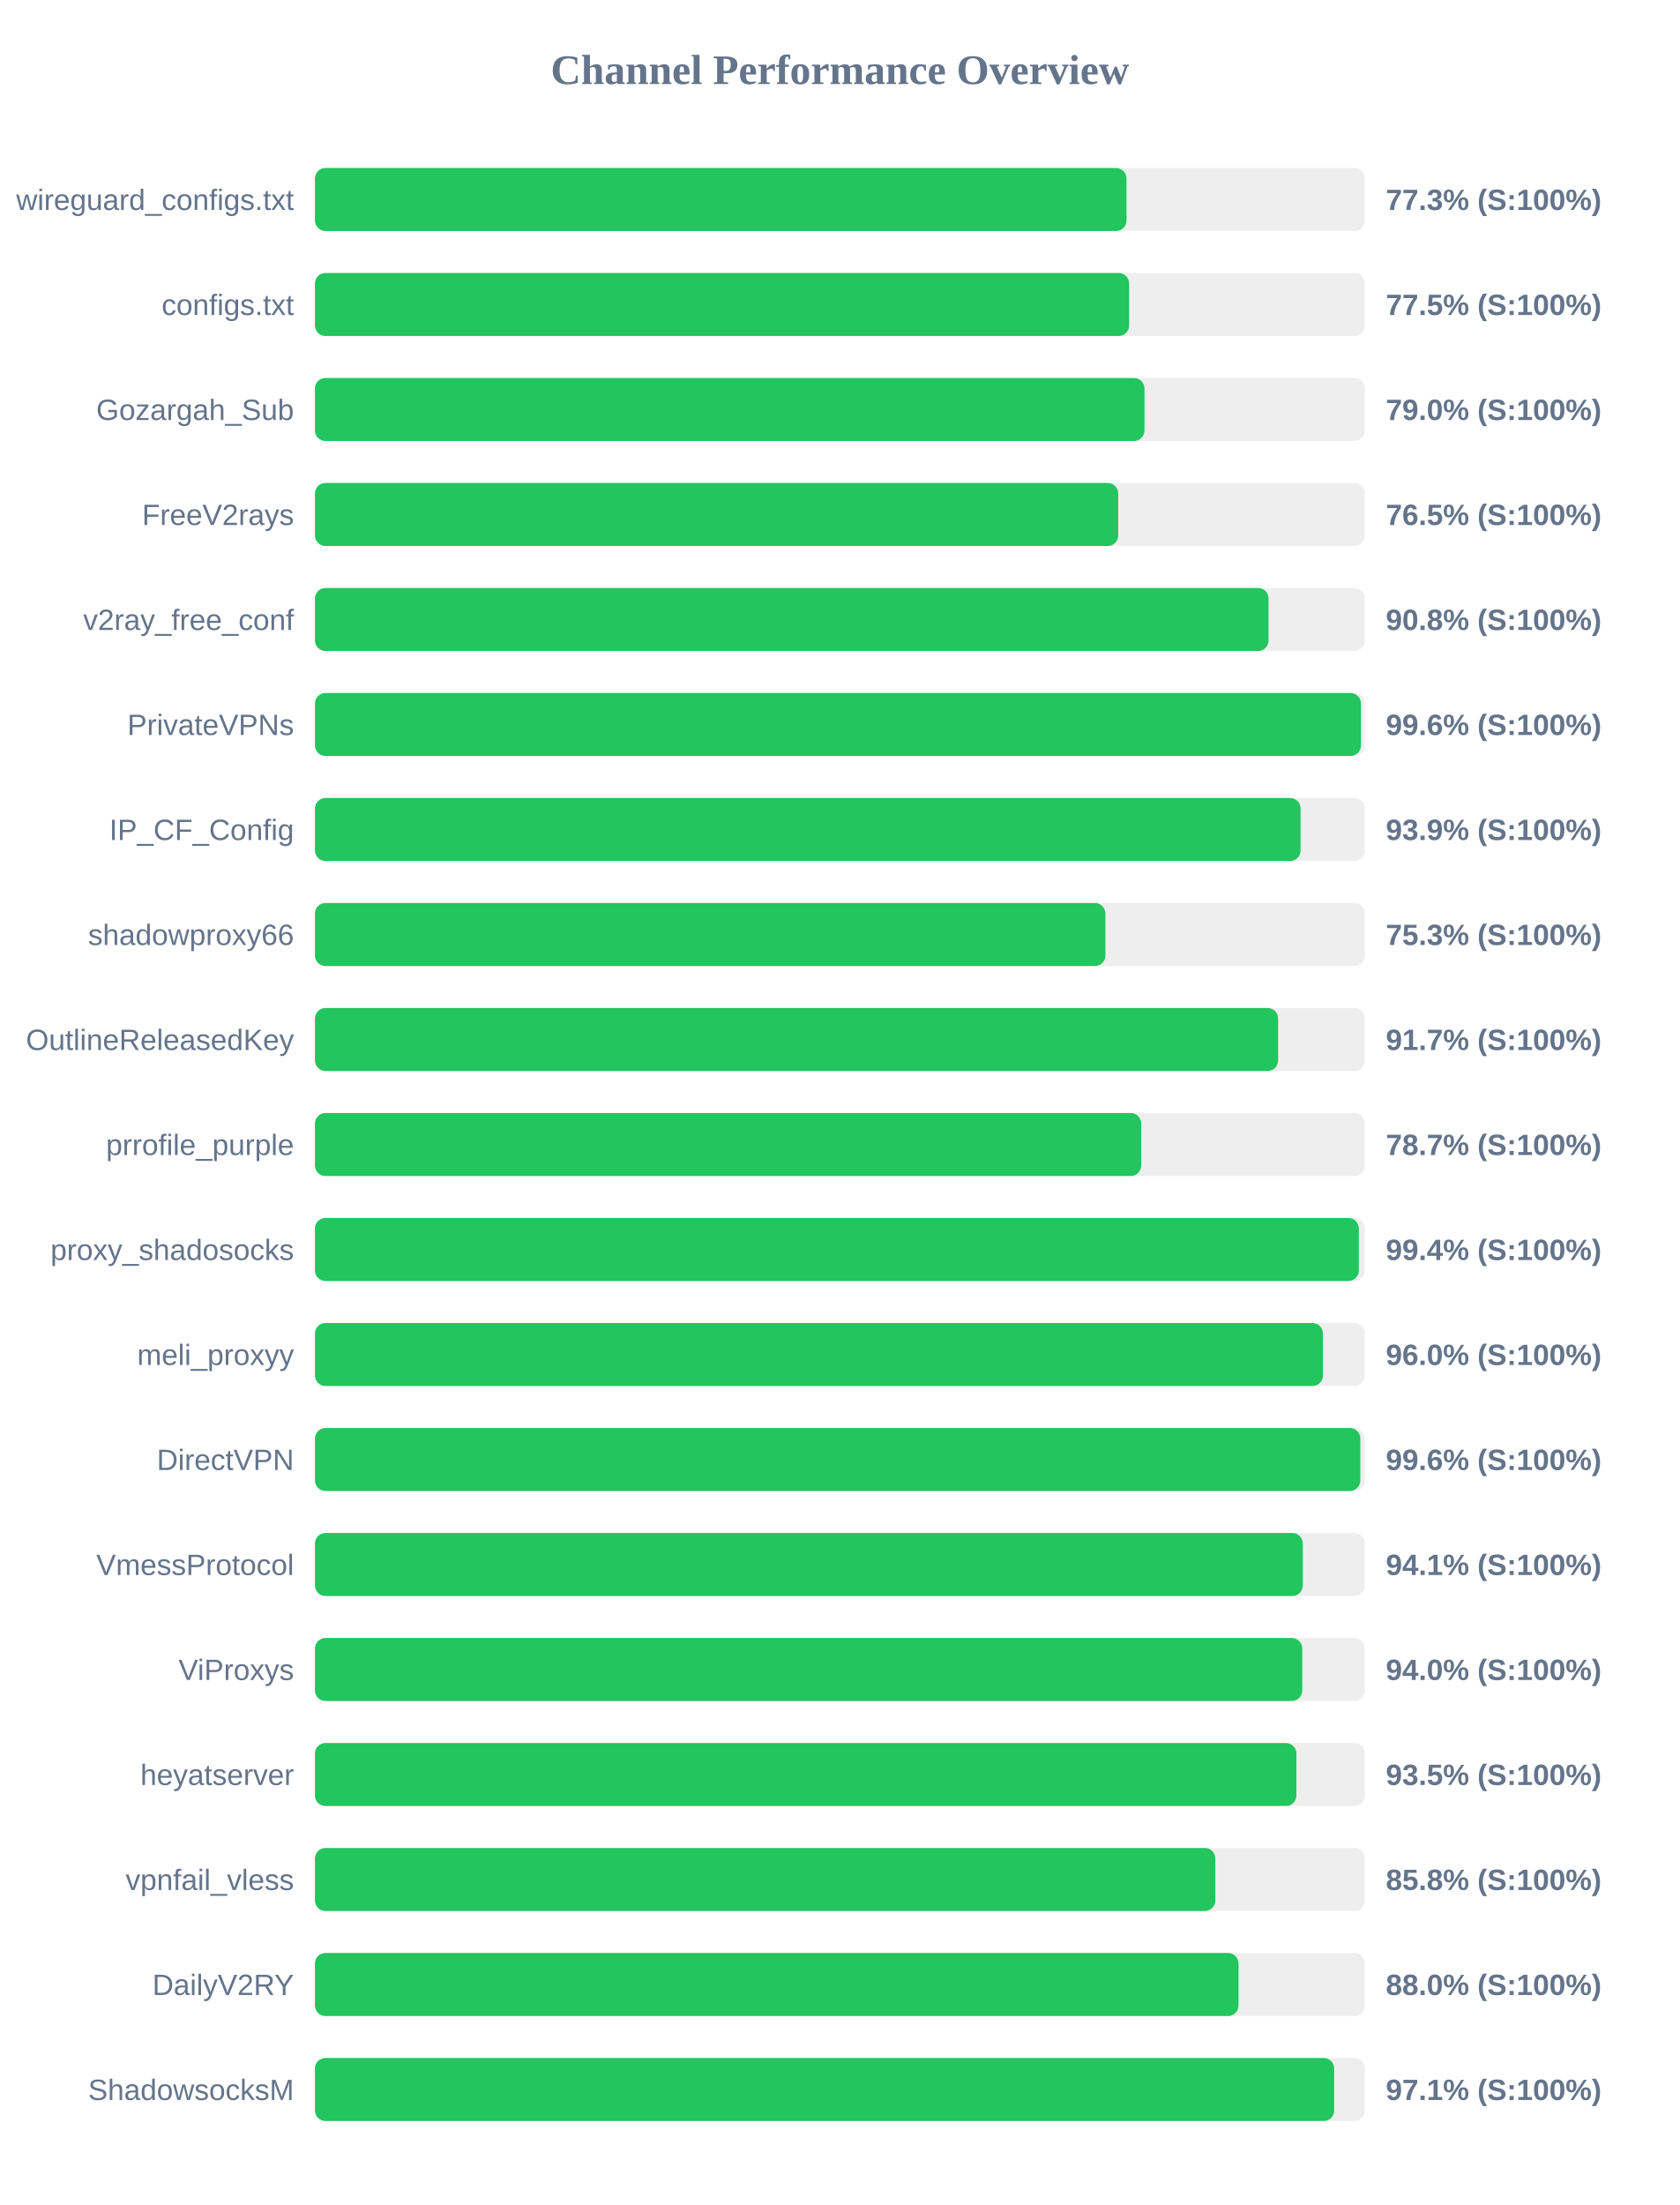
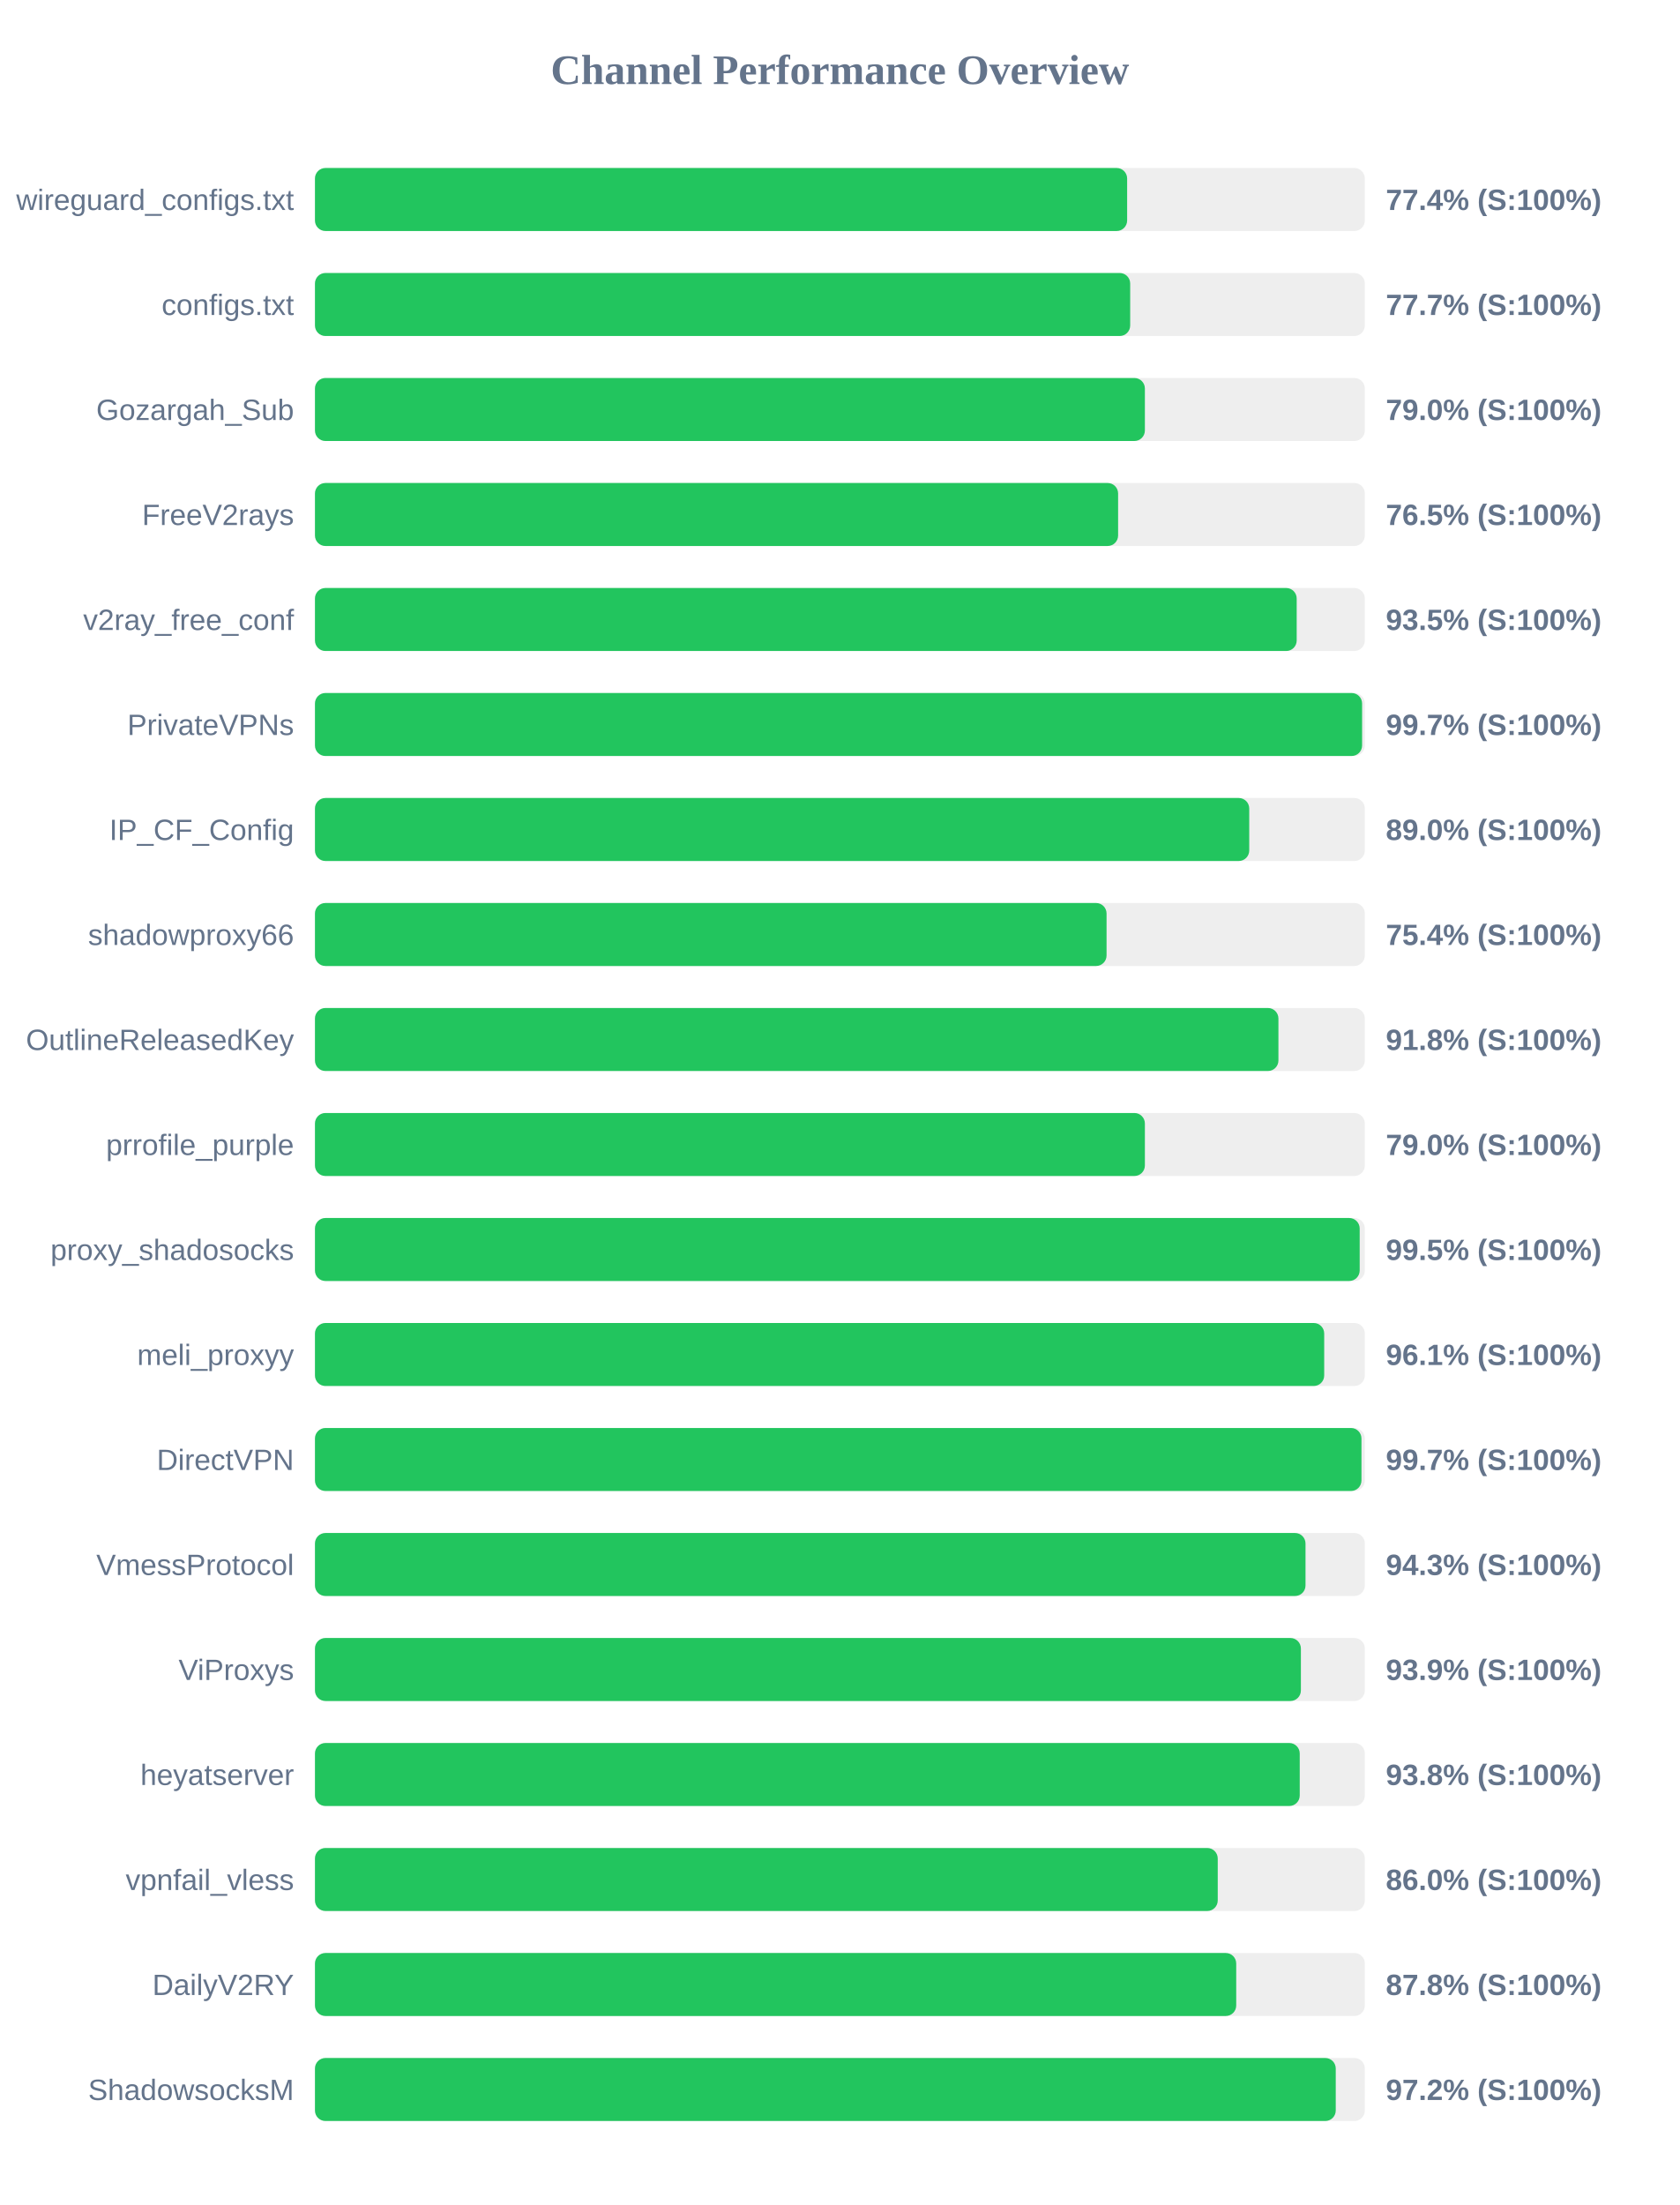
<svg xmlns="http://www.w3.org/2000/svg" width="800" height="1050" version="1.1">
  <style>
        .row { font: 14px Arial; fill: #64748b; }
        .score { font: bold 14px Arial; fill: #64748b; }
    </style>
  <text x="400" y="40" text-anchor="middle" font-size="20px" font-weight="bold" fill="#64748b">Channel Performance Overview</text>
  <rect x="150" y="80" width="500" height="30" fill="#eee" rx="5" />
-   <rect x="150" y="80" width="386.5" height="30" fill="#22c55e" rx="5" />
+   <rect x="150" y="80" width="386.8" height="30" fill="#22c55e" rx="5" />
  <text x="140" y="100" text-anchor="end" class="row">wireguard_configs.txt</text>
-   <text x="660" y="100" text-anchor="start" class="score">77.3% (S:100%)</text>
+   <text x="660" y="100" text-anchor="start" class="score">77.4% (S:100%)</text>
  <rect x="150" y="130" width="500" height="30" fill="#eee" rx="5" />
-   <rect x="150" y="130" width="387.75" height="30" fill="#22c55e" rx="5" />
+   <rect x="150" y="130" width="388.25" height="30" fill="#22c55e" rx="5" />
  <text x="140" y="150" text-anchor="end" class="row">configs.txt</text>
-   <text x="660" y="150" text-anchor="start" class="score">77.5% (S:100%)</text>
+   <text x="660" y="150" text-anchor="start" class="score">77.7% (S:100%)</text>
  <rect x="150" y="180" width="500" height="30" fill="#eee" rx="5" />
-   <rect x="150" y="180" width="395.05" height="30" fill="#22c55e" rx="5" />
+   <rect x="150" y="180" width="395.25" height="30" fill="#22c55e" rx="5" />
  <text x="140" y="200" text-anchor="end" class="row">Gozargah_Sub</text>
  <text x="660" y="200" text-anchor="start" class="score">79.0% (S:100%)</text>
  <rect x="150" y="230" width="500" height="30" fill="#eee" rx="5" />
-   <rect x="150" y="230" width="382.55" height="30" fill="#22c55e" rx="5" />
+   <rect x="150" y="230" width="382.5" height="30" fill="#22c55e" rx="5" />
  <text x="140" y="250" text-anchor="end" class="row">FreeV2rays</text>
  <text x="660" y="250" text-anchor="start" class="score">76.5% (S:100%)</text>
  <rect x="150" y="280" width="500" height="30" fill="#eee" rx="5" />
-   <rect x="150" y="280" width="454.15" height="30" fill="#22c55e" rx="5" />
+   <rect x="150" y="280" width="467.55" height="30" fill="#22c55e" rx="5" />
  <text x="140" y="300" text-anchor="end" class="row">v2ray_free_conf</text>
-   <text x="660" y="300" text-anchor="start" class="score">90.8% (S:100%)</text>
+   <text x="660" y="300" text-anchor="start" class="score">93.5% (S:100%)</text>
  <rect x="150" y="330" width="500" height="30" fill="#eee" rx="5" />
-   <rect x="150" y="330" width="498.15" height="30" fill="#22c55e" rx="5" />
+   <rect x="150" y="330" width="498.7" height="30" fill="#22c55e" rx="5" />
  <text x="140" y="350" text-anchor="end" class="row">PrivateVPNs</text>
-   <text x="660" y="350" text-anchor="start" class="score">99.6% (S:100%)</text>
+   <text x="660" y="350" text-anchor="start" class="score">99.7% (S:100%)</text>
  <rect x="150" y="380" width="500" height="30" fill="#eee" rx="5" />
-   <rect x="150" y="380" width="469.4" height="30" fill="#22c55e" rx="5" />
+   <rect x="150" y="380" width="444.95" height="30" fill="#22c55e" rx="5" />
  <text x="140" y="400" text-anchor="end" class="row">IP_CF_Config</text>
-   <text x="660" y="400" text-anchor="start" class="score">93.9% (S:100%)</text>
+   <text x="660" y="400" text-anchor="start" class="score">89.0% (S:100%)</text>
  <rect x="150" y="430" width="500" height="30" fill="#eee" rx="5" />
-   <rect x="150" y="430" width="376.45" height="30" fill="#22c55e" rx="5" />
+   <rect x="150" y="430" width="377.0" height="30" fill="#22c55e" rx="5" />
  <text x="140" y="450" text-anchor="end" class="row">shadowproxy66</text>
-   <text x="660" y="450" text-anchor="start" class="score">75.3% (S:100%)</text>
+   <text x="660" y="450" text-anchor="start" class="score">75.4% (S:100%)</text>
  <rect x="150" y="480" width="500" height="30" fill="#eee" rx="5" />
-   <rect x="150" y="480" width="458.7" height="30" fill="#22c55e" rx="5" />
+   <rect x="150" y="480" width="458.85" height="30" fill="#22c55e" rx="5" />
  <text x="140" y="500" text-anchor="end" class="row">OutlineReleasedKey</text>
-   <text x="660" y="500" text-anchor="start" class="score">91.7% (S:100%)</text>
+   <text x="660" y="500" text-anchor="start" class="score">91.8% (S:100%)</text>
  <rect x="150" y="530" width="500" height="30" fill="#eee" rx="5" />
-   <rect x="150" y="530" width="393.5" height="30" fill="#22c55e" rx="5" />
+   <rect x="150" y="530" width="395.25" height="30" fill="#22c55e" rx="5" />
  <text x="140" y="550" text-anchor="end" class="row">prrofile_purple</text>
-   <text x="660" y="550" text-anchor="start" class="score">78.7% (S:100%)</text>
+   <text x="660" y="550" text-anchor="start" class="score">79.0% (S:100%)</text>
  <rect x="150" y="580" width="500" height="30" fill="#eee" rx="5" />
-   <rect x="150" y="580" width="497.15" height="30" fill="#22c55e" rx="5" />
+   <rect x="150" y="580" width="497.55" height="30" fill="#22c55e" rx="5" />
  <text x="140" y="600" text-anchor="end" class="row">proxy_shadosocks</text>
-   <text x="660" y="600" text-anchor="start" class="score">99.4% (S:100%)</text>
+   <text x="660" y="600" text-anchor="start" class="score">99.5% (S:100%)</text>
  <rect x="150" y="630" width="500" height="30" fill="#eee" rx="5" />
-   <rect x="150" y="630" width="480.05" height="30" fill="#22c55e" rx="5" />
+   <rect x="150" y="630" width="480.65" height="30" fill="#22c55e" rx="5" />
  <text x="140" y="650" text-anchor="end" class="row">meli_proxyy</text>
-   <text x="660" y="650" text-anchor="start" class="score">96.0% (S:100%)</text>
+   <text x="660" y="650" text-anchor="start" class="score">96.1% (S:100%)</text>
  <rect x="150" y="680" width="500" height="30" fill="#eee" rx="5" />
-   <rect x="150" y="680" width="497.85" height="30" fill="#22c55e" rx="5" />
+   <rect x="150" y="680" width="498.4" height="30" fill="#22c55e" rx="5" />
  <text x="140" y="700" text-anchor="end" class="row">DirectVPN</text>
-   <text x="660" y="700" text-anchor="start" class="score">99.6% (S:100%)</text>
+   <text x="660" y="700" text-anchor="start" class="score">99.7% (S:100%)</text>
  <rect x="150" y="730" width="500" height="30" fill="#eee" rx="5" />
-   <rect x="150" y="730" width="470.45" height="30" fill="#22c55e" rx="5" />
+   <rect x="150" y="730" width="471.75" height="30" fill="#22c55e" rx="5" />
  <text x="140" y="750" text-anchor="end" class="row">VmessProtocol</text>
-   <text x="660" y="750" text-anchor="start" class="score">94.1% (S:100%)</text>
+   <text x="660" y="750" text-anchor="start" class="score">94.3% (S:100%)</text>
  <rect x="150" y="780" width="500" height="30" fill="#eee" rx="5" />
-   <rect x="150" y="780" width="470.2" height="30" fill="#22c55e" rx="5" />
+   <rect x="150" y="780" width="469.55" height="30" fill="#22c55e" rx="5" />
  <text x="140" y="800" text-anchor="end" class="row">ViProxys</text>
-   <text x="660" y="800" text-anchor="start" class="score">94.0% (S:100%)</text>
+   <text x="660" y="800" text-anchor="start" class="score">93.9% (S:100%)</text>
  <rect x="150" y="830" width="500" height="30" fill="#eee" rx="5" />
-   <rect x="150" y="830" width="467.4" height="30" fill="#22c55e" rx="5" />
+   <rect x="150" y="830" width="469.0" height="30" fill="#22c55e" rx="5" />
  <text x="140" y="850" text-anchor="end" class="row">heyatserver</text>
-   <text x="660" y="850" text-anchor="start" class="score">93.5% (S:100%)</text>
+   <text x="660" y="850" text-anchor="start" class="score">93.8% (S:100%)</text>
  <rect x="150" y="880" width="500" height="30" fill="#eee" rx="5" />
-   <rect x="150" y="880" width="428.8" height="30" fill="#22c55e" rx="5" />
+   <rect x="150" y="880" width="429.95" height="30" fill="#22c55e" rx="5" />
  <text x="140" y="900" text-anchor="end" class="row">vpnfail_vless</text>
-   <text x="660" y="900" text-anchor="start" class="score">85.8% (S:100%)</text>
+   <text x="660" y="900" text-anchor="start" class="score">86.0% (S:100%)</text>
  <rect x="150" y="930" width="500" height="30" fill="#eee" rx="5" />
-   <rect x="150" y="930" width="439.85" height="30" fill="#22c55e" rx="5" />
+   <rect x="150" y="930" width="438.75" height="30" fill="#22c55e" rx="5" />
  <text x="140" y="950" text-anchor="end" class="row">DailyV2RY</text>
-   <text x="660" y="950" text-anchor="start" class="score">88.0% (S:100%)</text>
+   <text x="660" y="950" text-anchor="start" class="score">87.8% (S:100%)</text>
  <rect x="150" y="980" width="500" height="30" fill="#eee" rx="5" />
-   <rect x="150" y="980" width="485.4" height="30" fill="#22c55e" rx="5" />
+   <rect x="150" y="980" width="486.15" height="30" fill="#22c55e" rx="5" />
  <text x="140" y="1000" text-anchor="end" class="row">ShadowsocksM</text>
-   <text x="660" y="1000" text-anchor="start" class="score">97.1% (S:100%)</text>
+   <text x="660" y="1000" text-anchor="start" class="score">97.2% (S:100%)</text>
</svg>
